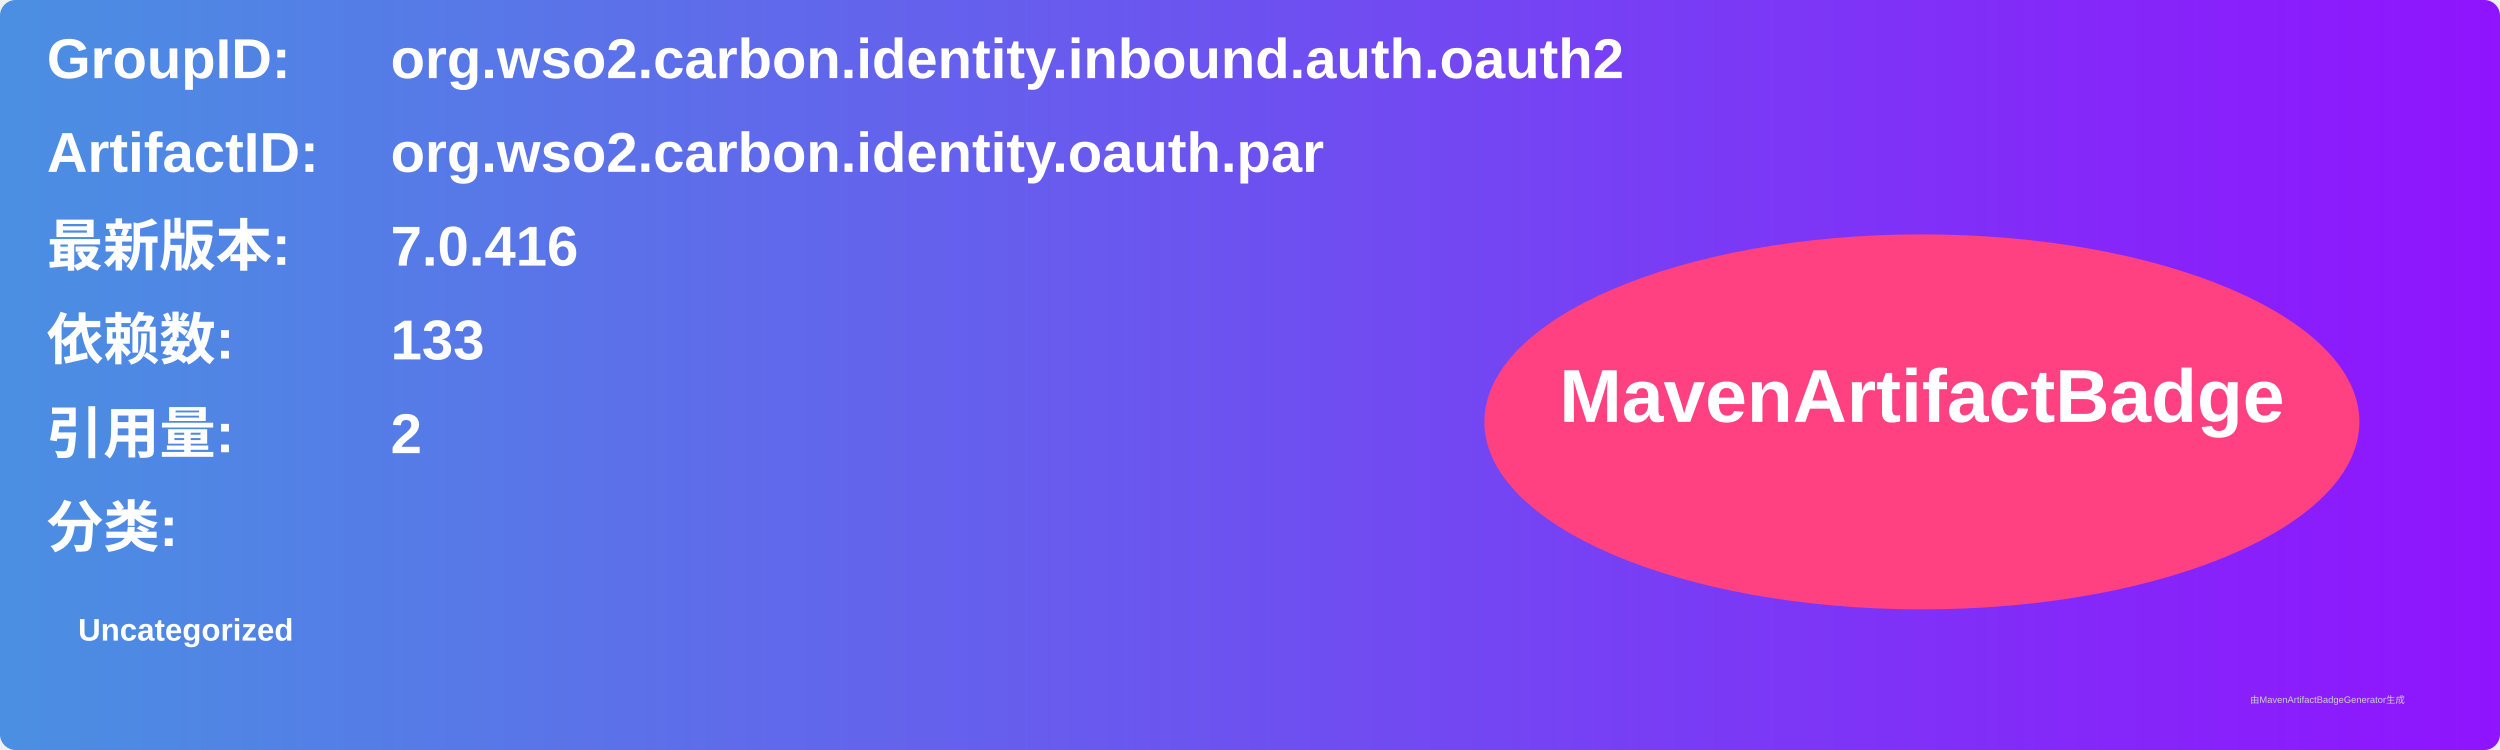
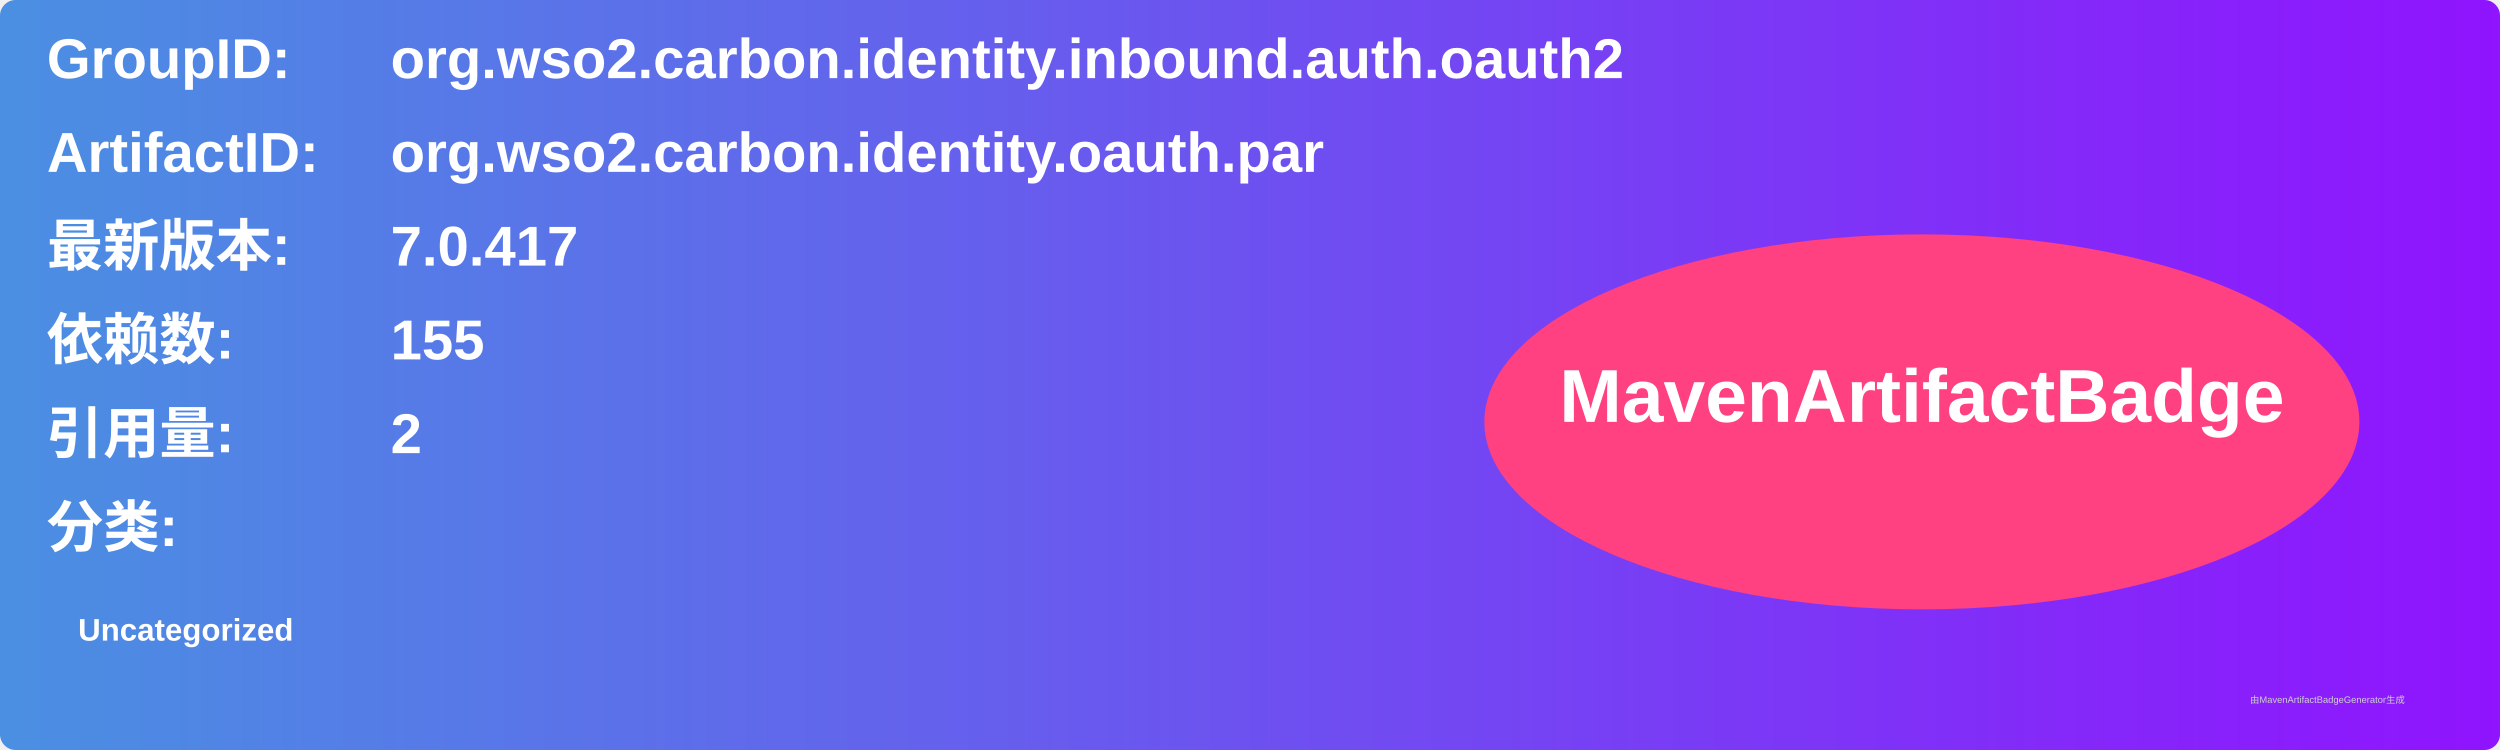
<svg xmlns="http://www.w3.org/2000/svg" width="800" height="240" viewBox="0 0 800 240">
  <linearGradient id="grad" x1="0%" y1="0%" x2="100%" y2="0%">
    <stop offset="0%" stop-color="#4a90e2" />
    <stop offset="100%" stop-color="#9013fe" />
  </linearGradient>
  <rect width="100%" height="100%" rx="5" ry="5" fill="url(#grad)" />
  <g transform="translate(15, 15)">
    <text x="0" y="10" font-family="Arial" font-size="18" fill="white" font-weight="bold" width="260">GroupID:</text>
    <text x="110" y="10" font-family="Arial" font-size="18" fill="white" font-weight="bold" width="460">org.wso2.carbon.identity.inbound.auth.oauth2</text>
    <text x="0" y="40" font-family="Arial" font-size="18" fill="white" font-weight="bold" width="260">ArtifactID:</text>
    <text x="110" y="40" font-family="Arial" font-size="18" fill="white" font-weight="bold" width="460">org.wso2.carbon.identity.oauth.par</text>
    <text x="0" y="70" font-family="Arial" font-size="18" fill="white" font-weight="bold">最新版本:</text>
    <text x="110" y="70" font-family="Arial" font-size="18" fill="white" font-weight="bold">
-       <tspan font-weight="bold">7.0.416</tspan>
+       <tspan font-weight="bold">7.0.417</tspan>
    </text>
    <text x="0" y="100" font-family="Arial" font-size="18" fill="white" font-weight="bold">依赖数: </text>
    <text x="110" y="100" font-family="Arial" font-size="18" fill="white">
-       <tspan font-weight="bold">133</tspan>
+       <tspan font-weight="bold">155</tspan>
    </text>
    <text x="0" y="130" font-family="Arial" font-size="18" fill="white" font-weight="bold">引用量: </text>
    <text x="110" y="130" font-family="Arial" font-size="18" fill="white">
      <tspan font-weight="bold">2</tspan>
    </text>
    <text x="0" y="160" font-family="Arial" font-size="18" fill="white" font-weight="bold">分类:</text>
    <text x="10" y="190" font-family="Arial" font-size="10" fill="white">
      <tspan font-weight="bold">Uncategorized</tspan>
    </text>
    <ellipse cx="600" cy="120" rx="140" ry="60" fill="#ff4081" />
    <text x="600" y="120" text-anchor="middle" font-family="Arial" font-size="24" fill="white" font-weight="bold">MavenArtifactBadge</text>
  </g>
  <text x="720" y="225" font-family="Arial" font-size="3" fill="#d0d0d0">由MavenArtifactBadgeGenerator生成</text>
</svg>
